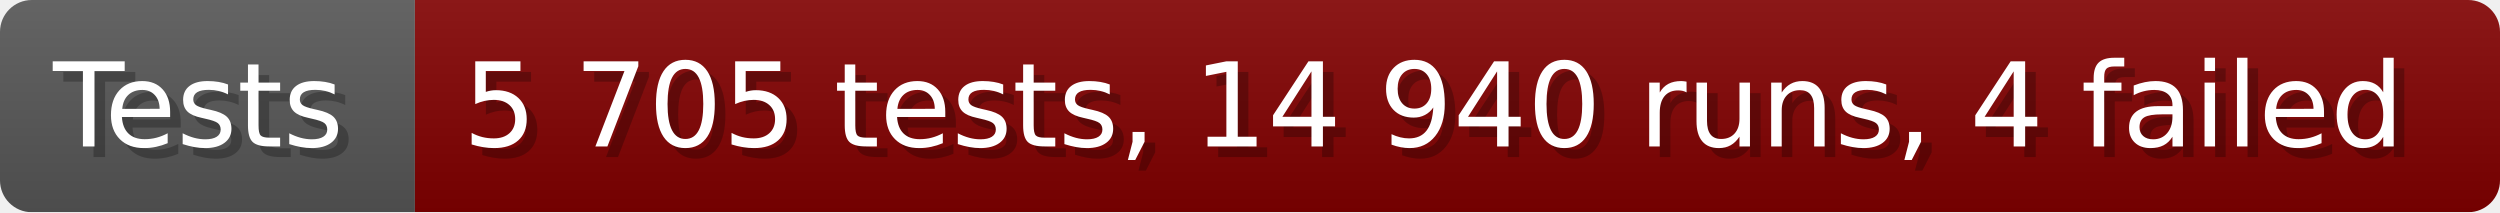
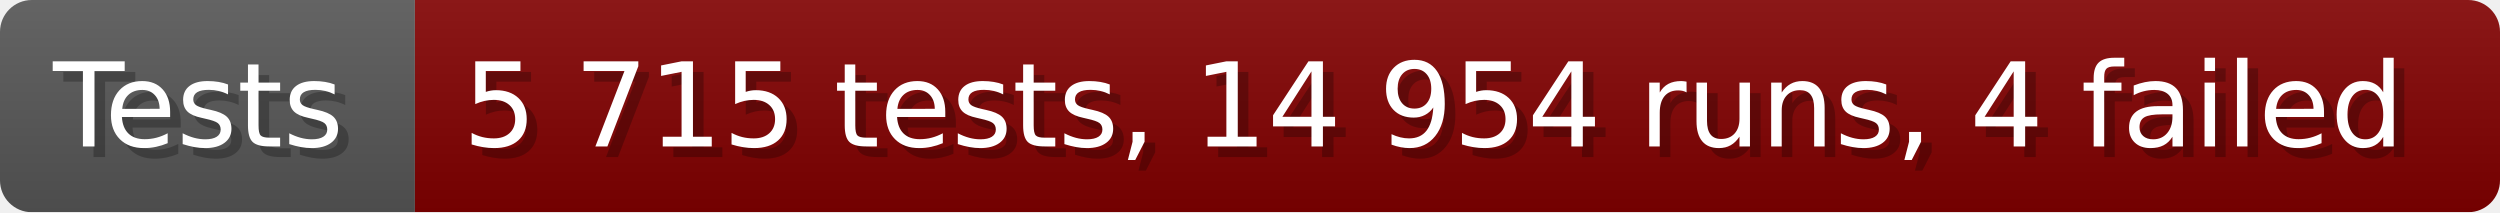
- <svg xmlns="http://www.w3.org/2000/svg" width="235.6" height="20" viewBox="0 0 2356 200" role="img" aria-label="Tests: 5 705 tests, 14 940 runs, 4 failed">
+ <svg xmlns="http://www.w3.org/2000/svg" width="235.6" height="20" viewBox="0 0 2356 200" role="img" aria-label="Tests: 5 715 tests, 14 954 runs, 4 failed">
  <linearGradient id="a" x2="0" y2="100%">
    <stop offset="0" stop-opacity=".1" stop-color="#EEE" />
    <stop offset="1" stop-opacity=".1" />
  </linearGradient>
  <mask id="m">
    <rect width="2356" height="200" rx="30" fill="#FFF" />
  </mask>
  <g mask="url(#m)">
    <rect width="391" height="200" fill="#555" />
    <rect width="1965" height="200" fill="#800000" x="391" />
    <rect width="2356" height="200" fill="url(#a)" />
  </g>
  <g aria-hidden="true" fill="#fff" text-anchor="start" font-family="Verdana,DejaVu Sans,sans-serif" font-size="110">
    <text x="60" y="148" textLength="291" fill="#000" opacity="0.25">Tests</text>
    <text x="50" y="138" textLength="291">Tests</text>
-     <text x="446" y="148" textLength="1865" fill="#000" opacity="0.25">5 705 tests, 14 940 runs, 4 failed</text>
-     <text x="436" y="138" textLength="1865">5 705 tests, 14 940 runs, 4 failed</text>
+     <text x="446" y="148" textLength="1865" fill="#000" opacity="0.25">5 715 tests, 14 954 runs, 4 failed</text>
+     <text x="436" y="138" textLength="1865">5 715 tests, 14 954 runs, 4 failed</text>
  </g>
</svg>
